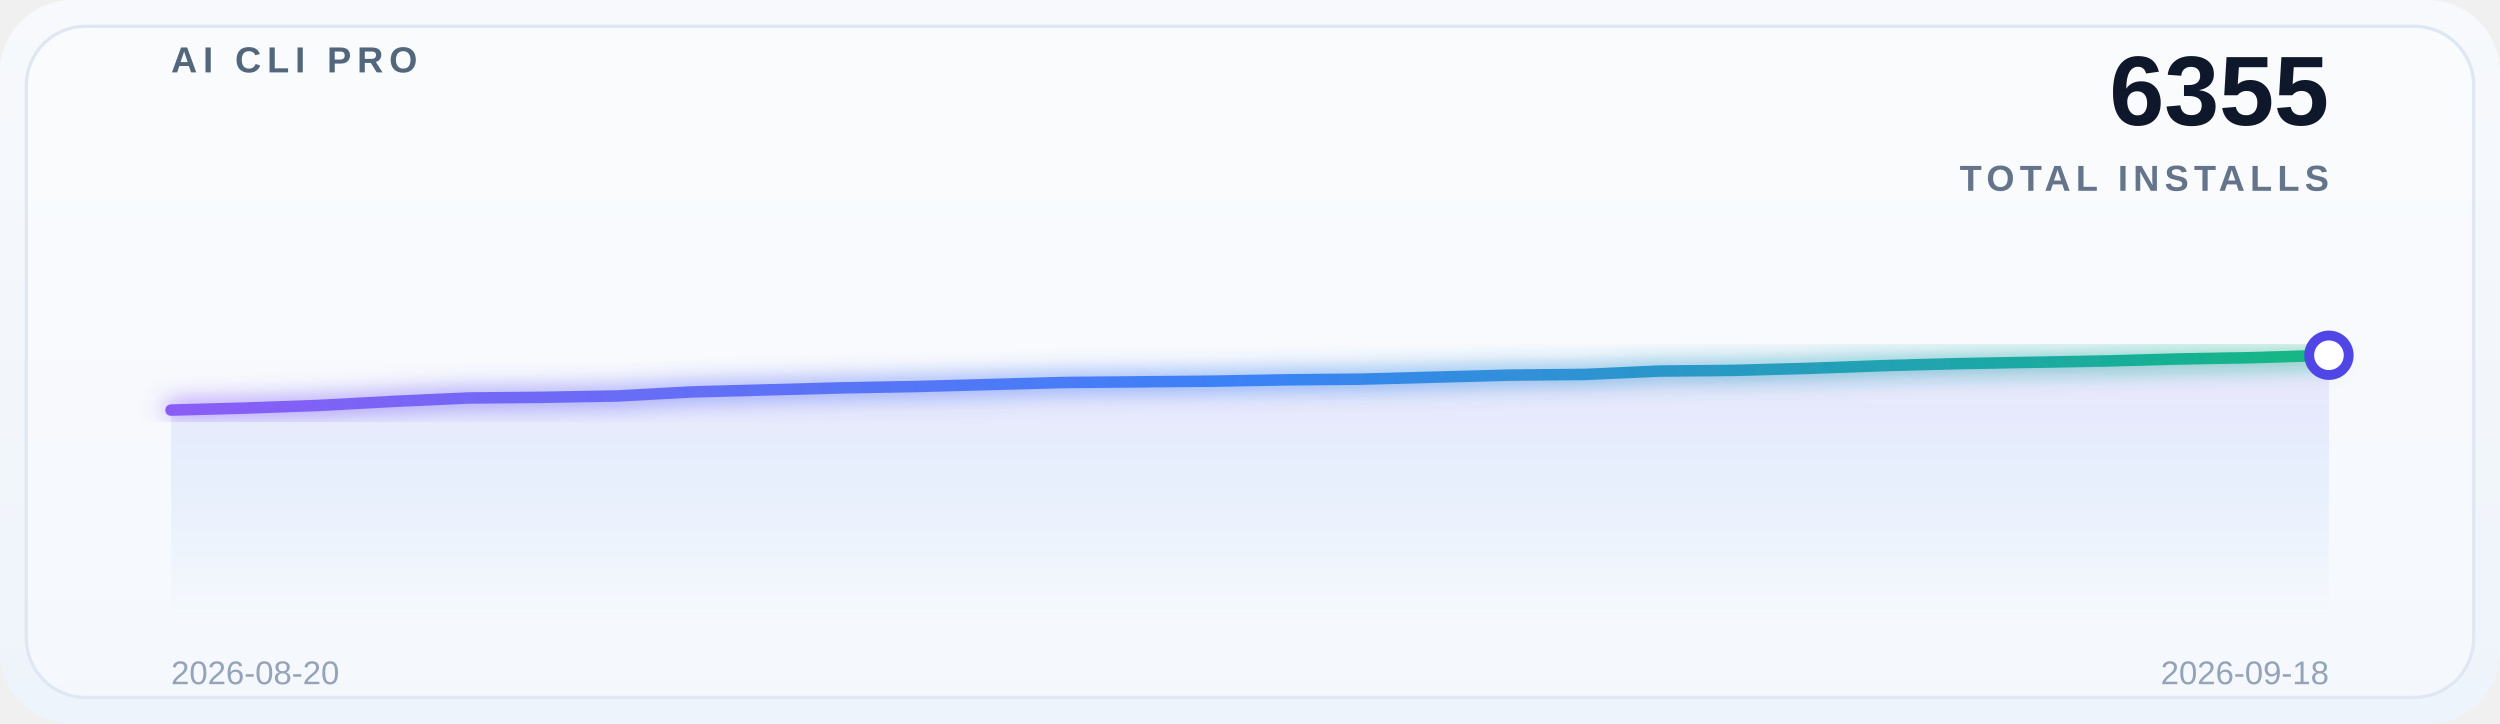
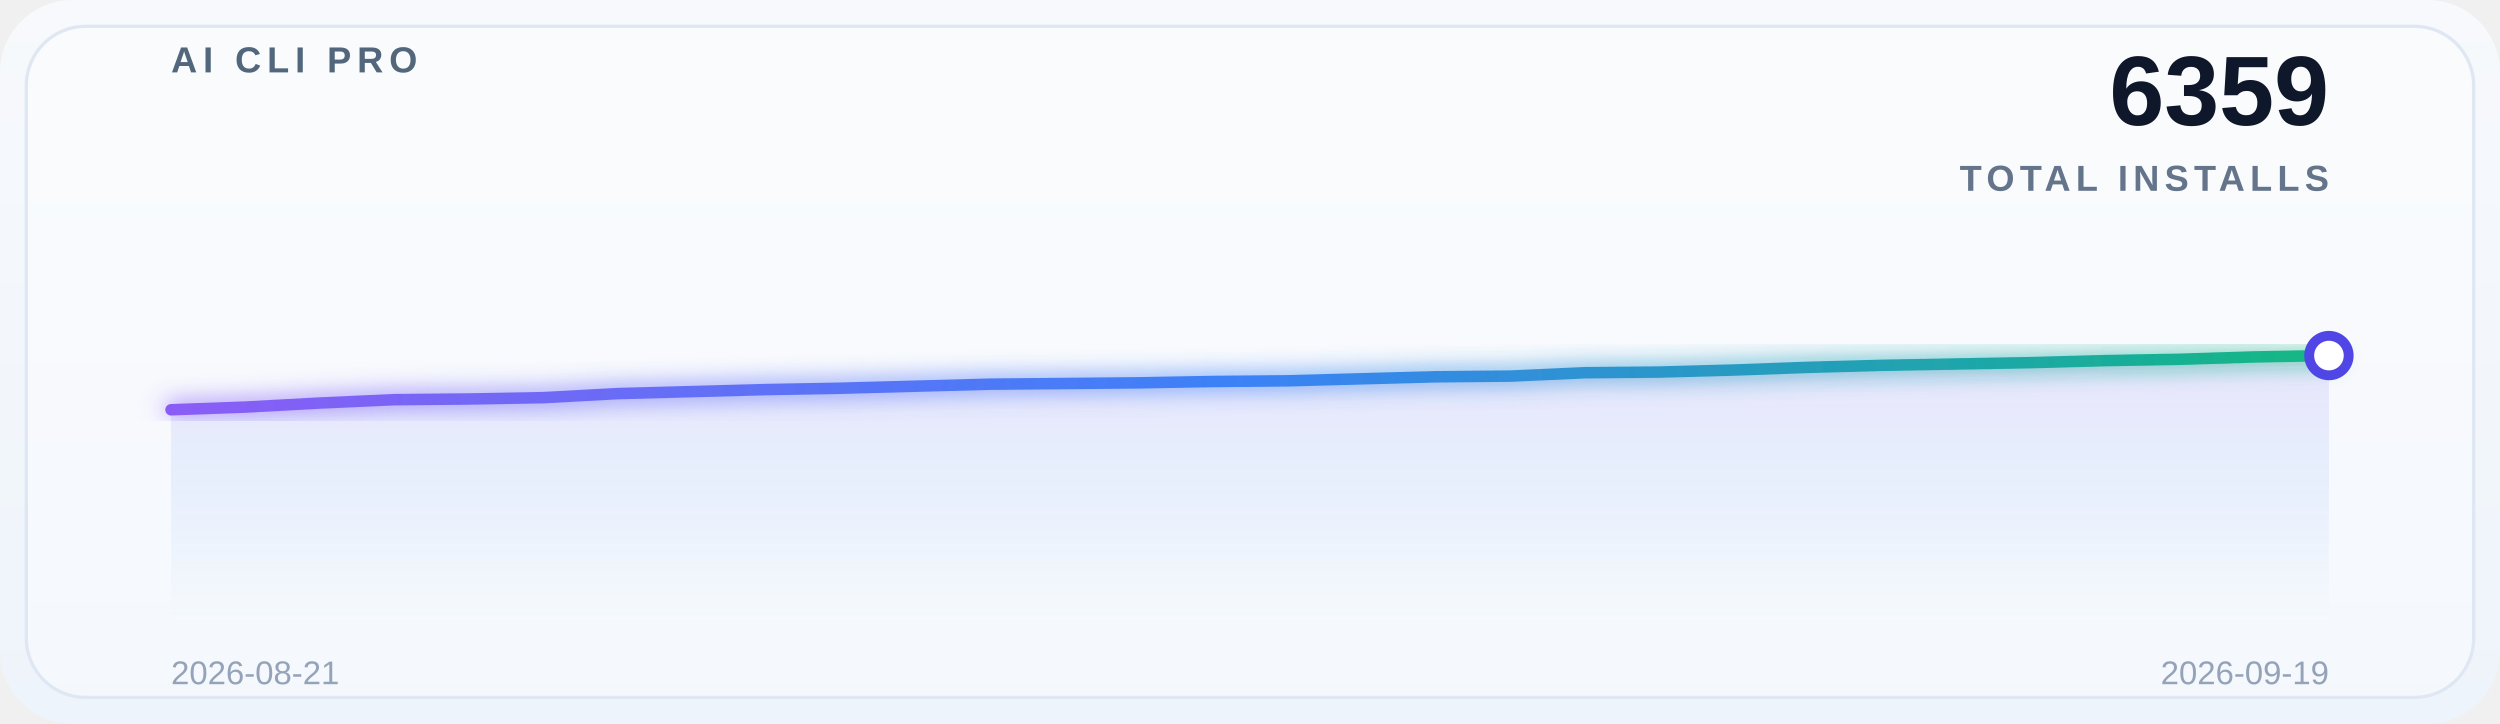
<svg xmlns="http://www.w3.org/2000/svg" width="760" height="220" viewBox="0 0 760 220" role="img" aria-label="Global adoption trend">
  <defs>
    <linearGradient id="bg" x1="0" y1="0" x2="0" y2="1">
      <stop offset="0%" stop-color="#f7f9fc" />
      <stop offset="100%" stop-color="#eef4fb" />
    </linearGradient>
    <linearGradient id="lineGrad" x1="0" y1="0" x2="1" y2="0">
      <stop offset="0%" stop-color="#8b5cf6" />
      <stop offset="50%" stop-color="#3b82f6" />
      <stop offset="100%" stop-color="#10b981" />
    </linearGradient>
    <linearGradient id="areaGrad" x1="0" y1="0" x2="0" y2="1">
      <stop offset="0%" stop-color="#8b5cf6" stop-opacity="0.14" />
      <stop offset="50%" stop-color="#3b82f6" stop-opacity="0.08" />
      <stop offset="100%" stop-color="#3b82f6" stop-opacity="0" />
    </linearGradient>
    <filter id="glow" x="-20%" y="-20%" width="140%" height="140%">
      <feGaussianBlur stdDeviation="3.5" result="blur" />
      <feMerge>
        <feMergeNode in="blur" />
        <feMergeNode in="SourceGraphic" />
      </feMerge>
    </filter>
  </defs>
  <rect x="0" y="0" width="760" height="220" rx="22" fill="url(#bg)" />
  <rect x="8" y="8" width="744" height="204" rx="18" fill="#ffffff" fill-opacity="0.38" stroke="#dfe7f3" />
  <g opacity="0.9">
    <line x1="52" y1="30.0" x2="708" y2="30.0" stroke="#ffffff" stroke-opacity="0.08" stroke-width="1" />
    <line x1="52" y1="69.5" x2="708" y2="69.5" stroke="#ffffff" stroke-opacity="0.08" stroke-width="1" />
    <line x1="52" y1="109.0" x2="708" y2="109.0" stroke="#ffffff" stroke-opacity="0.08" stroke-width="1" />
    <line x1="52" y1="148.5" x2="708" y2="148.5" stroke="#ffffff" stroke-opacity="0.08" stroke-width="1" />
    <line x1="52" y1="188.0" x2="708" y2="188.0" stroke="#ffffff" stroke-opacity="0.08" stroke-width="1" />
  </g>
  <text x="52" y="22" font-family="SF Pro Display, Segoe UI, Arial, sans-serif" font-size="11" font-weight="700" letter-spacing="1.8" fill="#53677c">AI CLI PRO</text>
-   <text x="708" y="38" font-family="SF Pro Display, Segoe UI, Arial, sans-serif" font-size="30" font-weight="700" fill="#0f172a" text-anchor="end">6355</text>
+   <text x="708" y="38" font-family="SF Pro Display, Segoe UI, Arial, sans-serif" font-size="30" font-weight="700" fill="#0f172a" text-anchor="end">6359</text>
  <text x="708" y="58" font-family="SF Pro Display, Segoe UI, Arial, sans-serif" font-size="11" font-weight="600" letter-spacing="1.6" fill="#64748b" text-anchor="end">TOTAL INSTALLS</text>
-   <path d="M 52 188 L 52.0,124.669 74.621,124.055 97.241,123.237 119.862,122.01 142.483,120.987 165.103,120.782 187.724,120.373 210.345,119.146 232.966,118.532 255.586,117.919 278.207,117.51 300.828,116.896 323.448,116.282 346.069,116.078 368.69,115.873 391.31,115.464 413.931,115.259 436.552,114.646 459.172,114.032 481.793,113.828 504.414,112.805 527.034,112.6 549.655,111.987 572.276,111.168 594.897,110.555 617.517,110.146 640.138,109.736 662.759,109.123 685.379,108.714 708.0,107.998 L 708 188 Z" fill="url(#areaGrad)" />
-   <polyline points="52.0,124.669 74.621,124.055 97.241,123.237 119.862,122.01 142.483,120.987 165.103,120.782 187.724,120.373 210.345,119.146 232.966,118.532 255.586,117.919 278.207,117.51 300.828,116.896 323.448,116.282 346.069,116.078 368.69,115.873 391.31,115.464 413.931,115.259 436.552,114.646 459.172,114.032 481.793,113.828 504.414,112.805 527.034,112.6 549.655,111.987 572.276,111.168 594.897,110.555 617.517,110.146 640.138,109.736 662.759,109.123 685.379,108.714 708.0,107.998" fill="none" stroke="url(#lineGrad)" stroke-width="3.5" stroke-linecap="round" stroke-linejoin="round" filter="url(#glow)" />
-   <circle cx="708.0" cy="107.998" r="6" fill="#ffffff" stroke="#4f46e5" stroke-width="3" />
-   <text x="52" y="208" font-family="SF Pro Display, Segoe UI, Arial, sans-serif" font-size="10" fill="#94a3b8">2026-08-20</text>
-   <text x="708" y="208" font-family="SF Pro Display, Segoe UI, Arial, sans-serif" font-size="10" fill="#94a3b8" text-anchor="end">2026-09-18</text>
+   <path d="M 52 188 L 52.0,124.57 74.621,123.751 97.241,122.523 119.862,121.5 142.483,121.295 165.103,120.886 187.724,119.658 210.345,119.044 232.966,118.43 255.586,118.02 278.207,117.406 300.828,116.792 323.448,116.587 346.069,116.383 368.69,115.973 391.31,115.769 413.931,115.155 436.552,114.541 459.172,114.336 481.793,113.313 504.414,113.108 527.034,112.494 549.655,111.675 572.276,111.061 594.897,110.652 617.517,110.242 640.138,109.628 662.759,109.219 685.379,108.503 708.0,108.093 L 708 188 Z" fill="url(#areaGrad)" />
+   <polyline points="52.0,124.57 74.621,123.751 97.241,122.523 119.862,121.5 142.483,121.295 165.103,120.886 187.724,119.658 210.345,119.044 232.966,118.43 255.586,118.02 278.207,117.406 300.828,116.792 323.448,116.587 346.069,116.383 368.69,115.973 391.31,115.769 413.931,115.155 436.552,114.541 459.172,114.336 481.793,113.313 504.414,113.108 527.034,112.494 549.655,111.675 572.276,111.061 594.897,110.652 617.517,110.242 640.138,109.628 662.759,109.219 685.379,108.503 708.0,108.093" fill="none" stroke="url(#lineGrad)" stroke-width="3.5" stroke-linecap="round" stroke-linejoin="round" filter="url(#glow)" />
+   <circle cx="708.0" cy="108.093" r="6" fill="#ffffff" stroke="#4f46e5" stroke-width="3" />
+   <text x="52" y="208" font-family="SF Pro Display, Segoe UI, Arial, sans-serif" font-size="10" fill="#94a3b8">2026-08-21</text>
+   <text x="708" y="208" font-family="SF Pro Display, Segoe UI, Arial, sans-serif" font-size="10" fill="#94a3b8" text-anchor="end">2026-09-19</text>
</svg>
